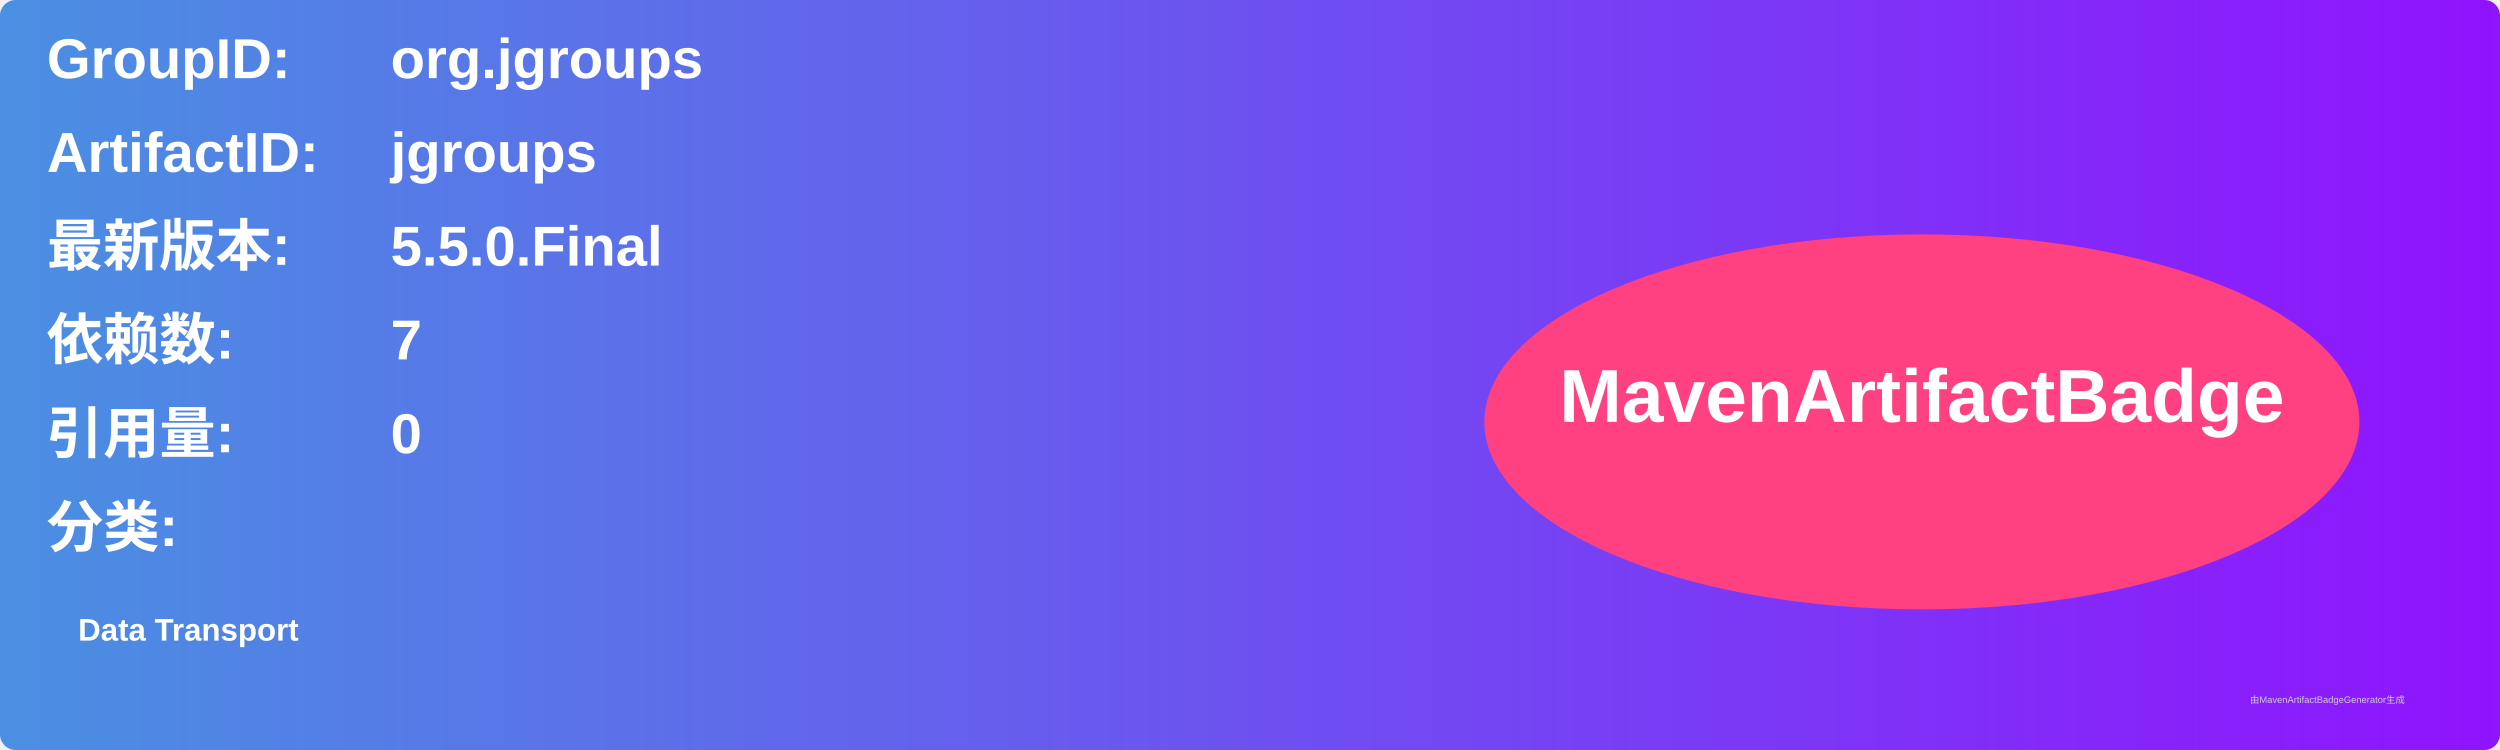
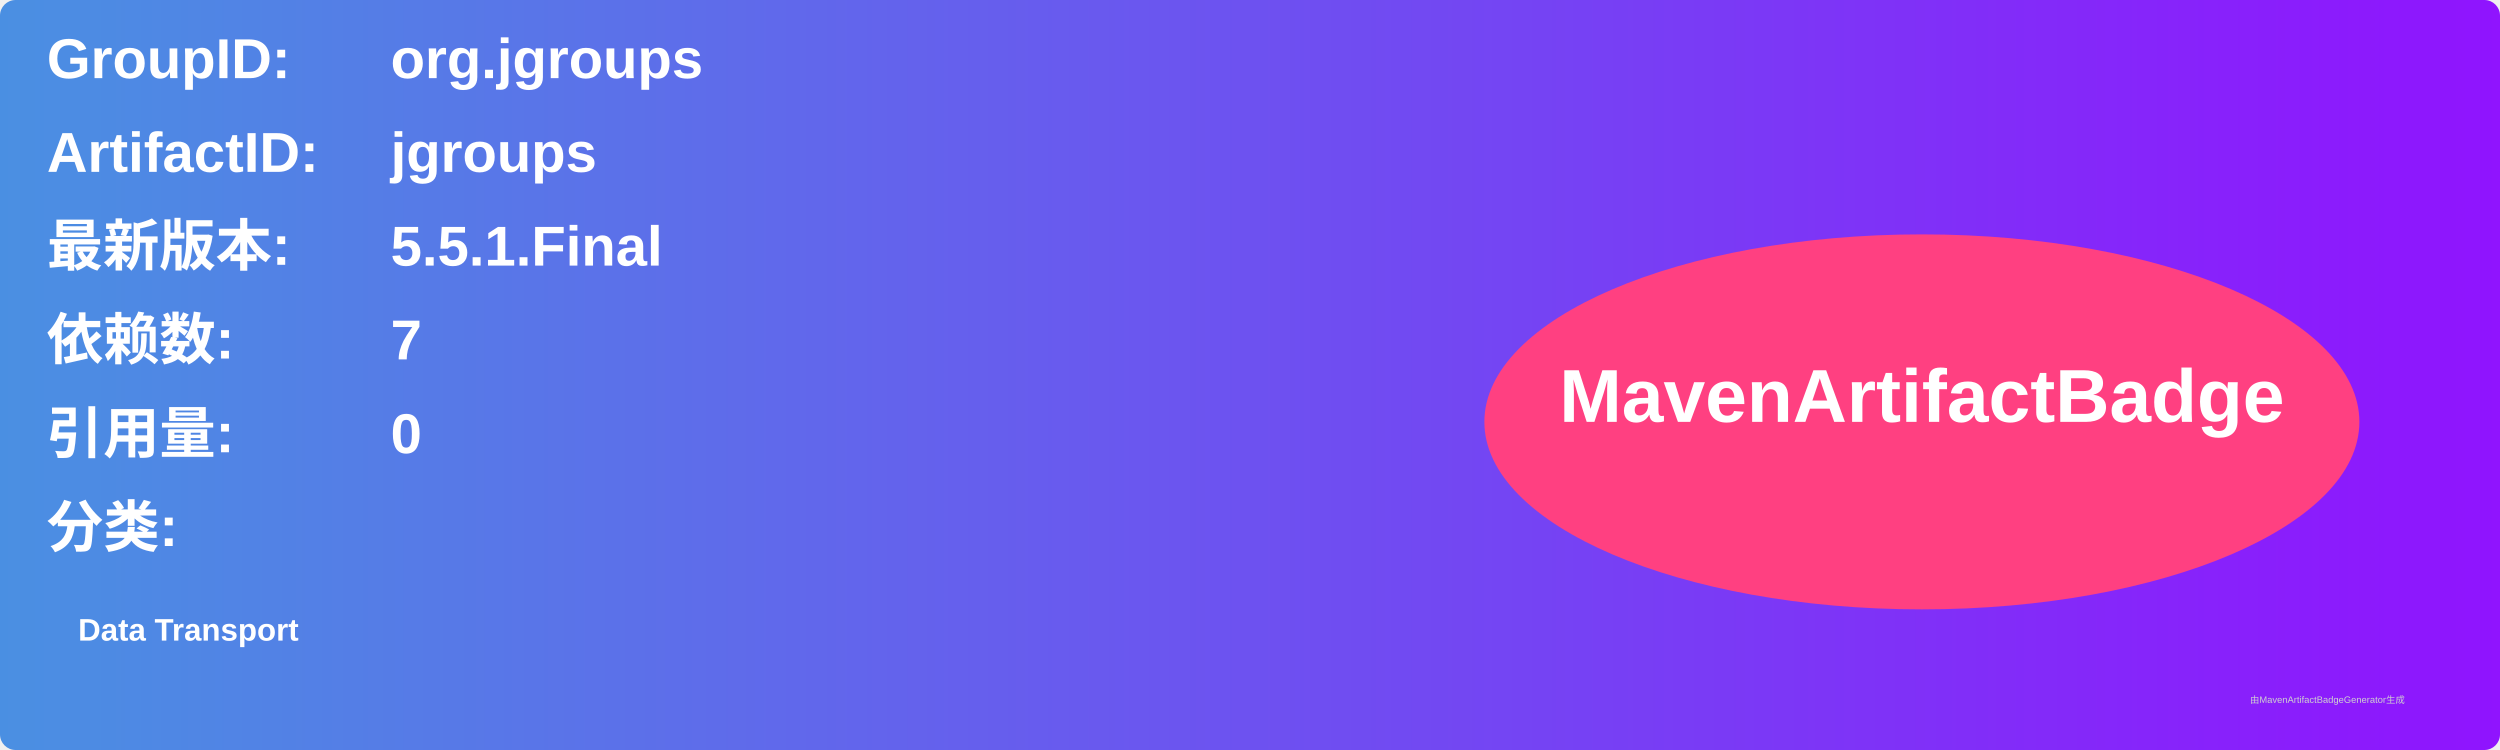
<svg xmlns="http://www.w3.org/2000/svg" width="800" height="240" viewBox="0 0 800 240">
  <linearGradient id="grad" x1="0%" y1="0%" x2="100%" y2="0%">
    <stop offset="0%" stop-color="#4a90e2" />
    <stop offset="100%" stop-color="#9013fe" />
  </linearGradient>
  <rect width="100%" height="100%" rx="5" ry="5" fill="url(#grad)" />
  <g transform="translate(15, 15)">
    <text x="0" y="10" font-family="Arial" font-size="18" fill="white" font-weight="bold" width="260">GroupID:</text>
    <text x="110" y="10" font-family="Arial" font-size="18" fill="white" font-weight="bold" width="460">org.jgroups</text>
    <text x="0" y="40" font-family="Arial" font-size="18" fill="white" font-weight="bold" width="260">ArtifactID:</text>
    <text x="110" y="40" font-family="Arial" font-size="18" fill="white" font-weight="bold" width="460">jgroups</text>
    <text x="0" y="70" font-family="Arial" font-size="18" fill="white" font-weight="bold">最新版本:</text>
    <text x="110" y="70" font-family="Arial" font-size="18" fill="white" font-weight="bold">
-       <tspan font-weight="bold">5.5.0.Final</tspan>
+       <tspan font-weight="bold">5.5.1.Final</tspan>
    </text>
    <text x="0" y="100" font-family="Arial" font-size="18" fill="white" font-weight="bold">依赖数: </text>
    <text x="110" y="100" font-family="Arial" font-size="18" fill="white">
      <tspan font-weight="bold">7</tspan>
    </text>
    <text x="0" y="130" font-family="Arial" font-size="18" fill="white" font-weight="bold">引用量: </text>
    <text x="110" y="130" font-family="Arial" font-size="18" fill="white">
      <tspan font-weight="bold">0</tspan>
    </text>
    <text x="0" y="160" font-family="Arial" font-size="18" fill="white" font-weight="bold">分类:</text>
    <text x="10" y="190" font-family="Arial" font-size="10" fill="white">
      <tspan font-weight="bold">Data Transport</tspan>
    </text>
    <ellipse cx="600" cy="120" rx="140" ry="60" fill="#ff4081" />
    <text x="600" y="120" text-anchor="middle" font-family="Arial" font-size="24" fill="white" font-weight="bold">MavenArtifactBadge</text>
  </g>
  <text x="720" y="225" font-family="Arial" font-size="3" fill="#d0d0d0">由MavenArtifactBadgeGenerator生成</text>
</svg>
